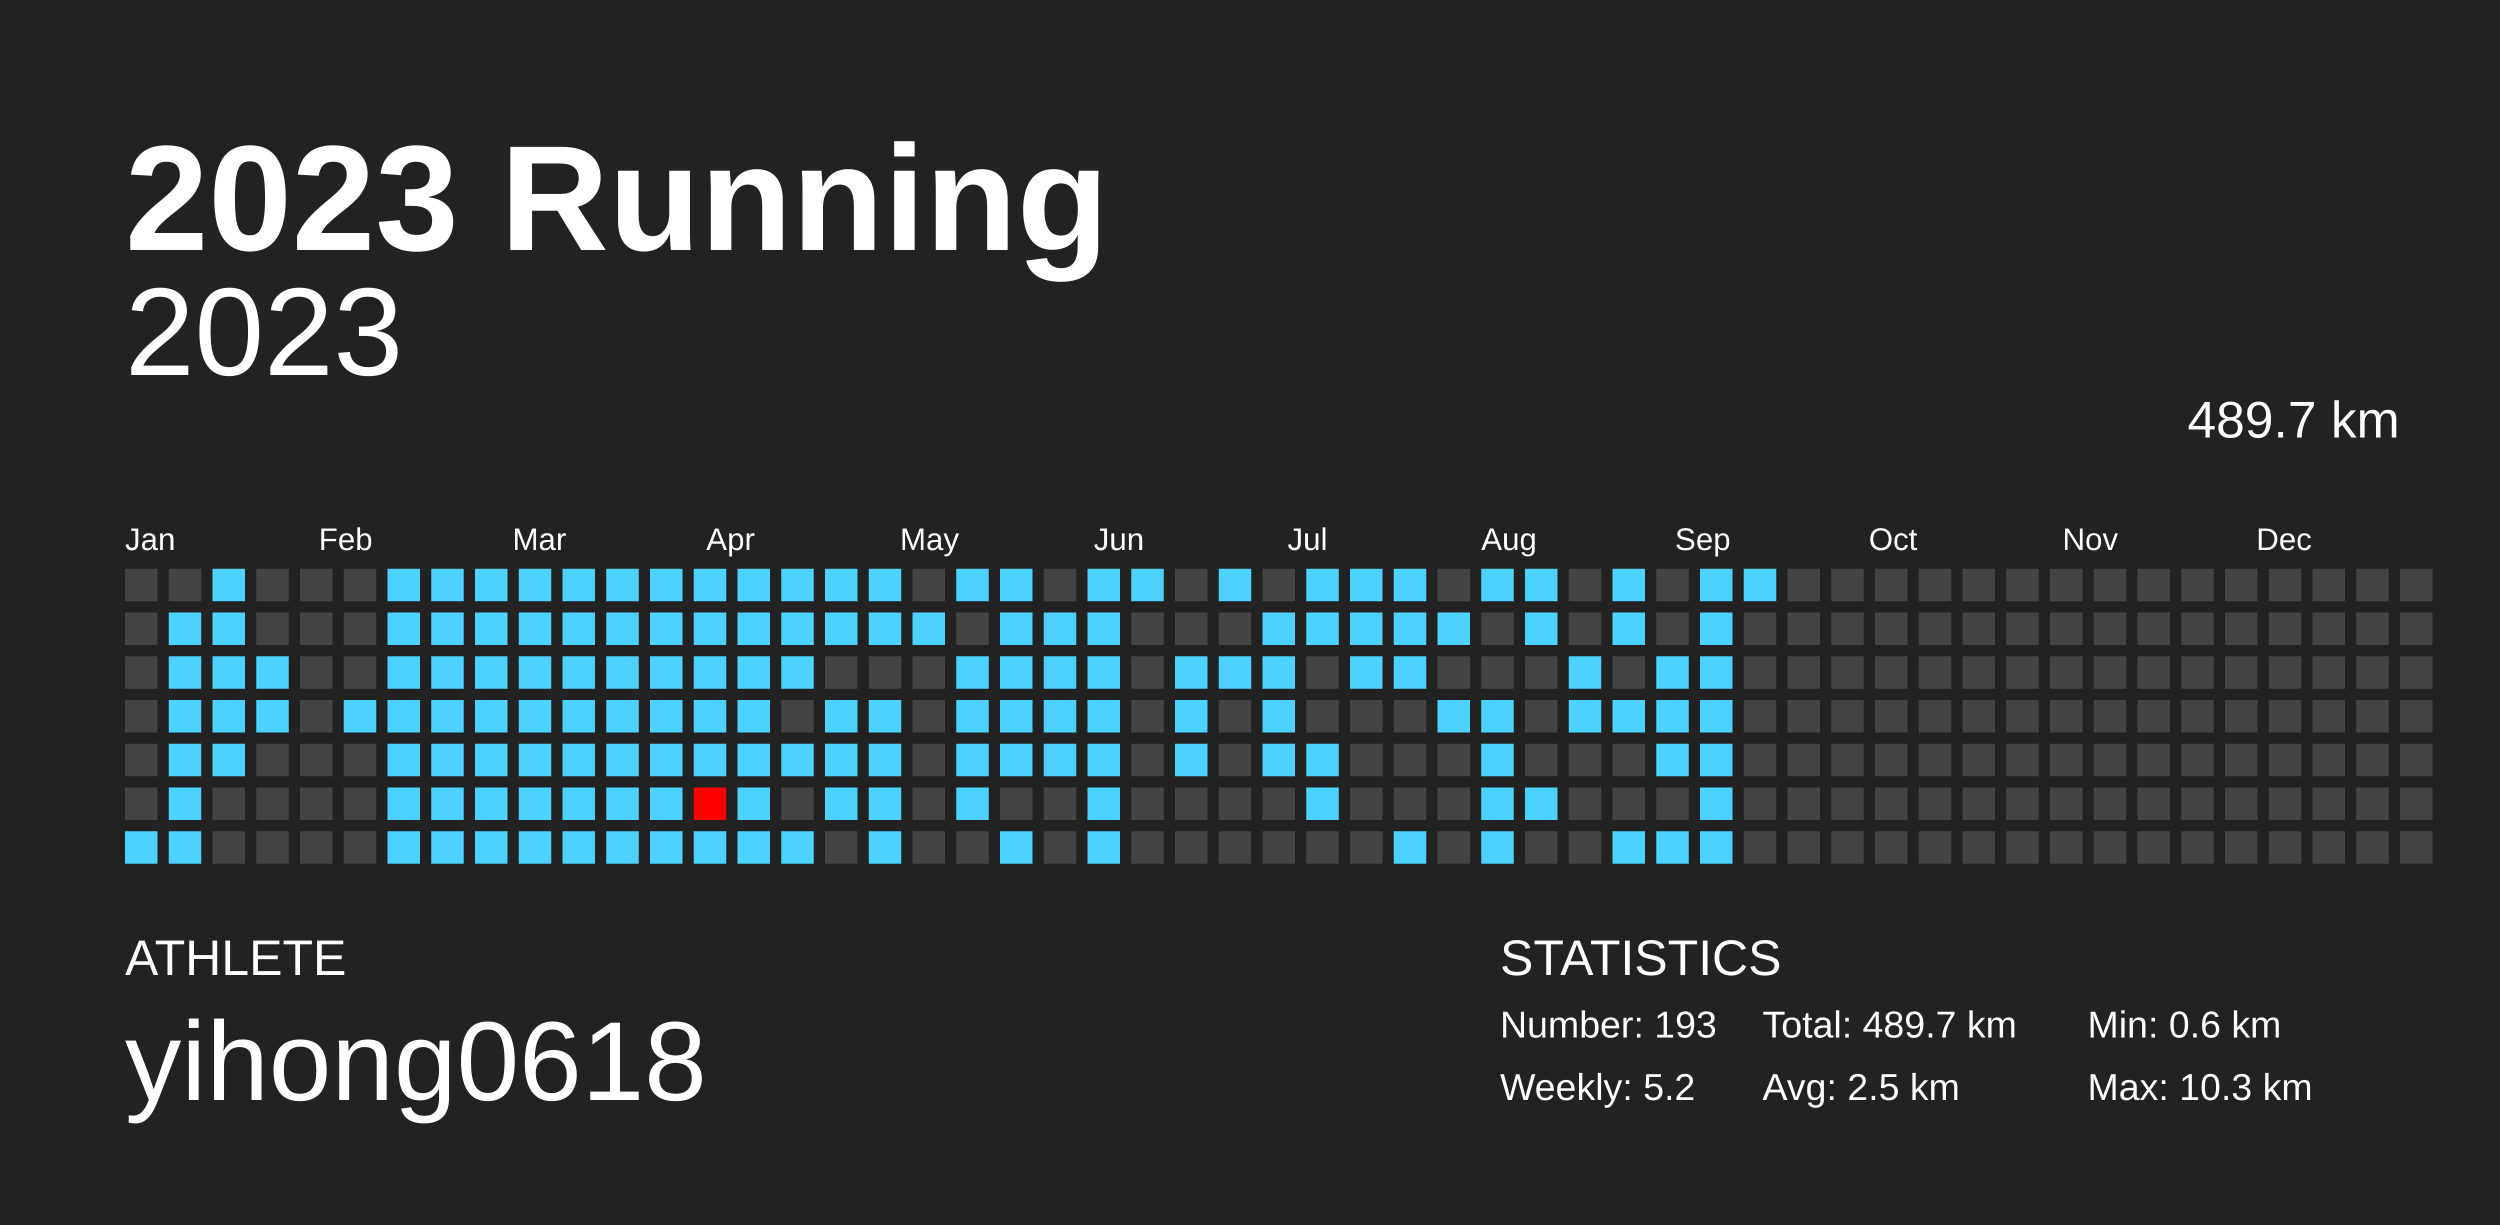
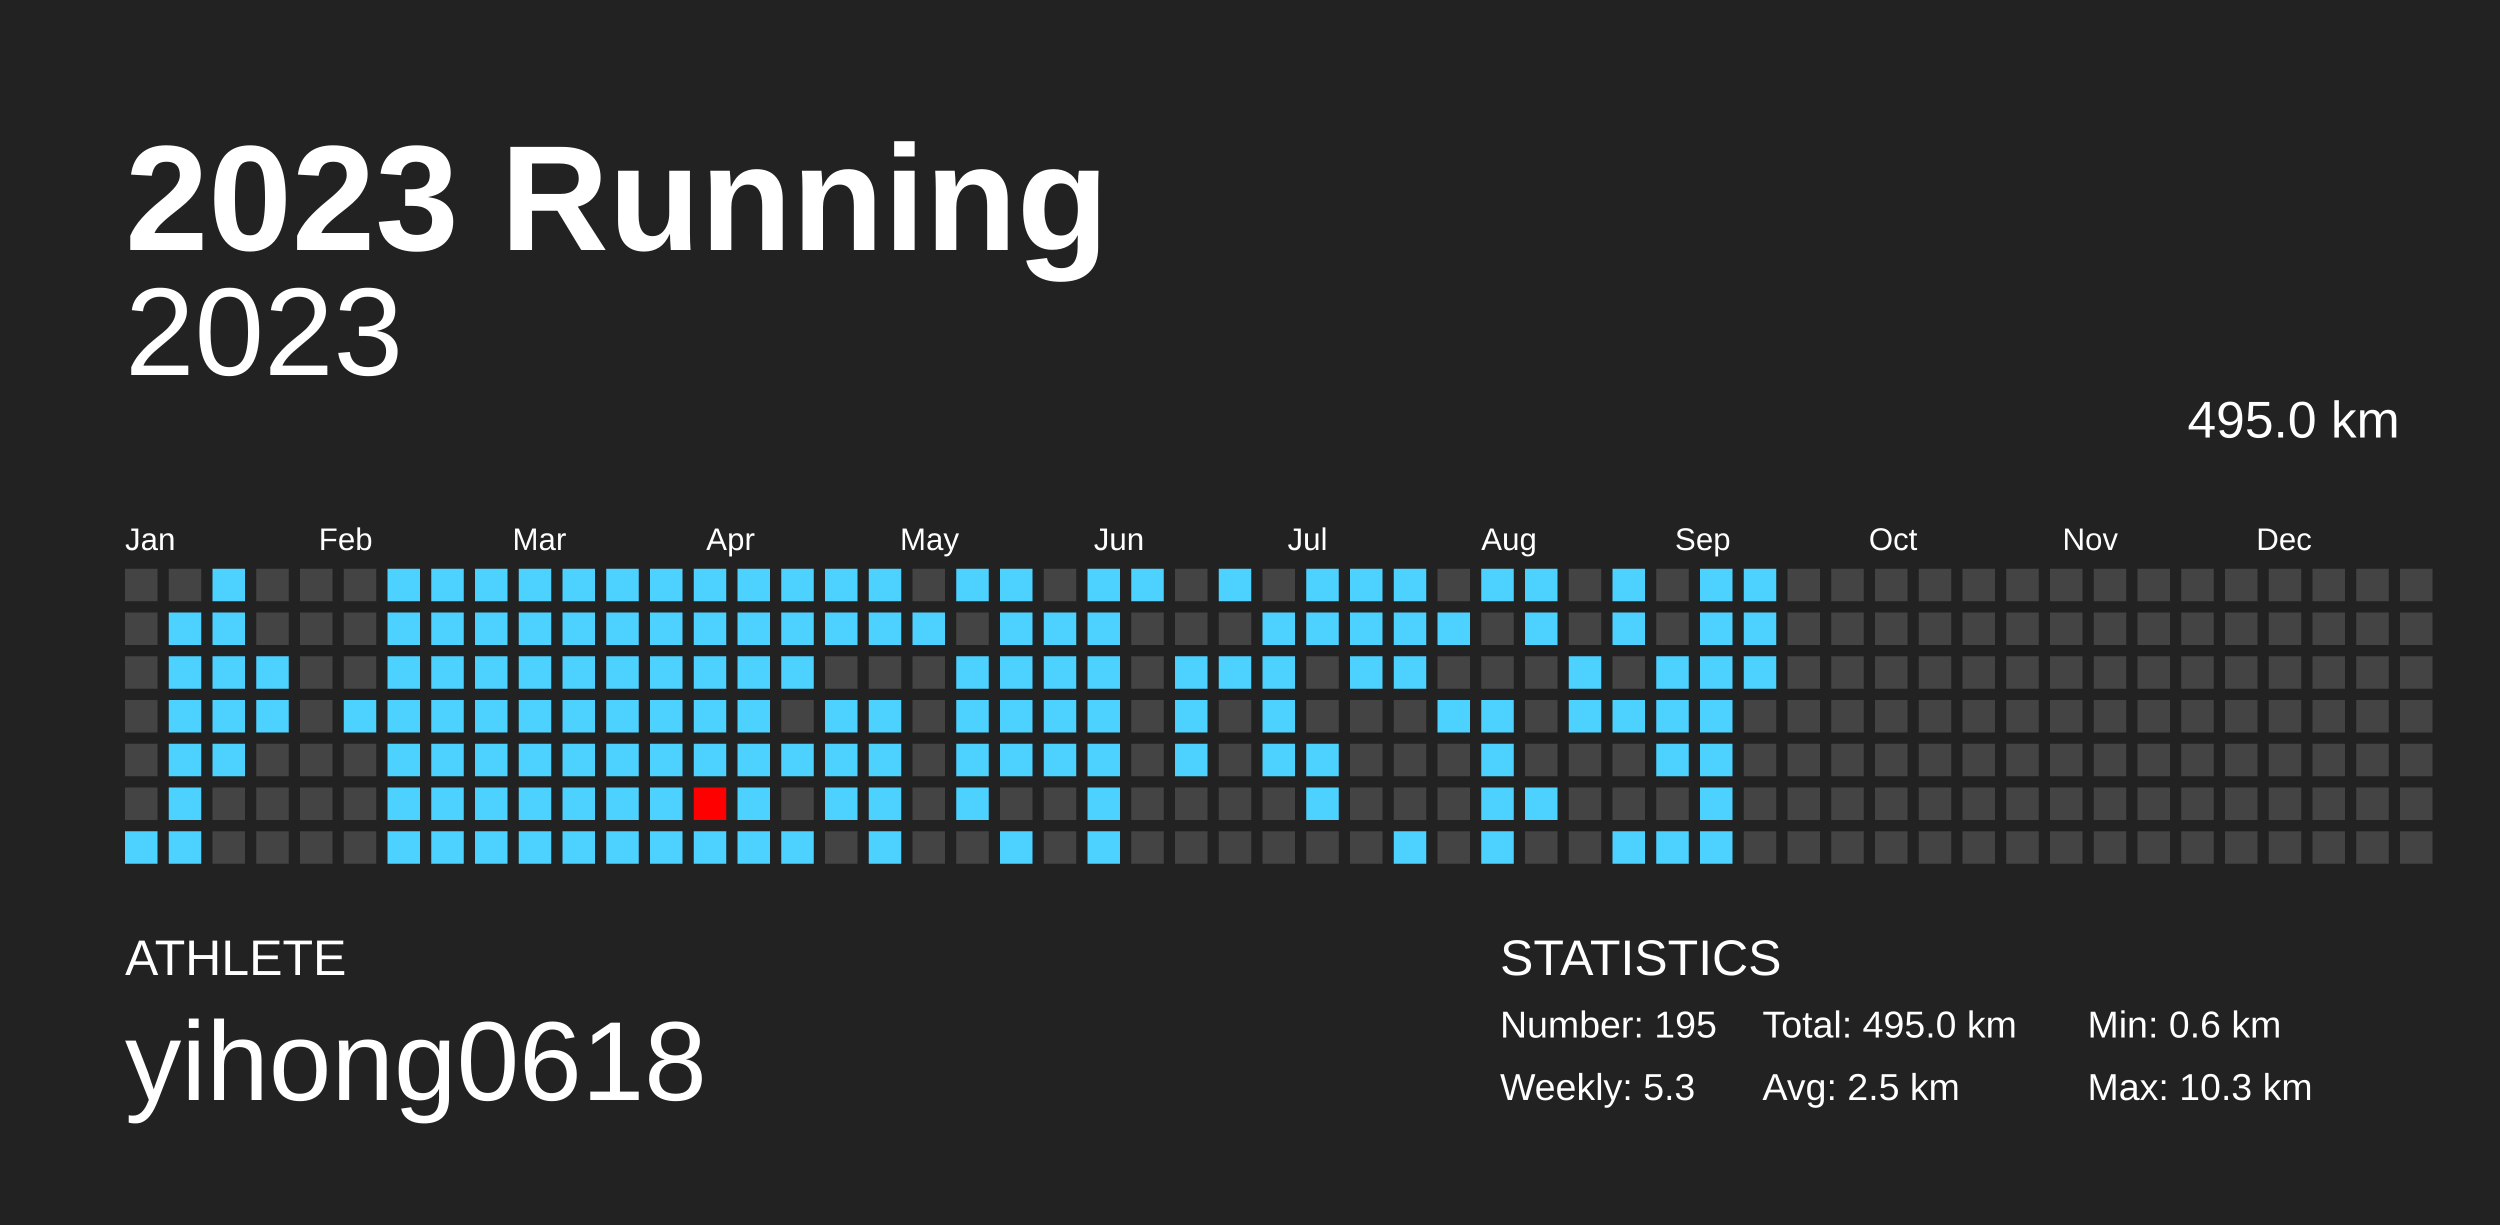
<svg xmlns="http://www.w3.org/2000/svg" baseProfile="full" height="98mm" version="1.1" viewBox="0,0,200,98" width="200mm">
  <defs />
  <rect fill="#222222" height="98" width="200" x="0" y="0" />
  <text fill="#FFFFFF" style="font-size:12px; font-family:Arial; font-weight:bold;" x="10" y="20">2023 Running</text>
  <text fill="#FFFFFF" style="font-size:4px; font-family:Arial" x="10" y="78">ATHLETE</text>
  <text fill="#FFFFFF" style="font-size:9px; font-family:Arial" x="10" y="88">yihong0618</text>
  <text fill="#FFFFFF" style="font-size:4px; font-family:Arial" x="120" y="78">STATISTICS</text>
-   <text fill="#FFFFFF" style="font-size:3px; font-family:Arial" x="120" y="83">Number: 193</text>
-   <text fill="#FFFFFF" style="font-size:3px; font-family:Arial" x="120" y="88">Weekly: 5.2</text>
-   <text fill="#FFFFFF" style="font-size:3px; font-family:Arial" x="141" y="83">Total: 489.7 km</text>
+   <text fill="#FFFFFF" style="font-size:3px; font-family:Arial" x="120" y="83">Number: 195</text>
+   <text fill="#FFFFFF" style="font-size:3px; font-family:Arial" x="120" y="88">Weekly: 5.3</text>
+   <text fill="#FFFFFF" style="font-size:3px; font-family:Arial" x="141" y="83">Total: 495.0 km</text>
  <text fill="#FFFFFF" style="font-size:3px; font-family:Arial" x="141" y="88">Avg: 2.5 km</text>
  <text fill="#FFFFFF" style="font-size:3px; font-family:Arial" x="167" y="83">Min: 0.6 km</text>
  <text fill="#FFFFFF" style="font-size:3px; font-family:Arial" x="167" y="88">Max: 10.3 km</text>
  <text alignment-baseline="hanging" fill="#FFFFFF" style="font-size:10.0px; font-family:Arial;" x="10" y="30">2023</text>
-   <text alignment-baseline="hanging" fill="#FFFFFF" style="font-size:4.125px; font-family:Arial;" x="175" y="35">489.7 km</text>
+   <text alignment-baseline="hanging" fill="#FFFFFF" style="font-size:4.125px; font-family:Arial;" x="175" y="35">495.0 km</text>
  <text fill="#FFFFFF" style="font-size:2.5px; font-family:Arial" x="10.0" y="44">Jan</text>
  <text fill="#FFFFFF" style="font-size:2.5px; font-family:Arial" x="25.5" y="44">Feb</text>
  <text fill="#FFFFFF" style="font-size:2.5px; font-family:Arial" x="41.0" y="44">Mar</text>
  <text fill="#FFFFFF" style="font-size:2.5px; font-family:Arial" x="56.5" y="44">Apr</text>
  <text fill="#FFFFFF" style="font-size:2.5px; font-family:Arial" x="72.0" y="44">May</text>
  <text fill="#FFFFFF" style="font-size:2.5px; font-family:Arial" x="87.5" y="44">Jun</text>
  <text fill="#FFFFFF" style="font-size:2.5px; font-family:Arial" x="103.0" y="44">Jul</text>
  <text fill="#FFFFFF" style="font-size:2.5px; font-family:Arial" x="118.5" y="44">Aug</text>
  <text fill="#FFFFFF" style="font-size:2.5px; font-family:Arial" x="134.0" y="44">Sep</text>
  <text fill="#FFFFFF" style="font-size:2.5px; font-family:Arial" x="149.5" y="44">Oct</text>
  <text fill="#FFFFFF" style="font-size:2.5px; font-family:Arial" x="165.0" y="44">Nov</text>
  <text fill="#FFFFFF" style="font-size:2.5px; font-family:Arial" x="180.5" y="44">Dec</text>
  <rect fill="#444444" height="2.6" width="2.6" x="10.0" y="45.5" />
  <rect fill="#444444" height="2.6" width="2.6" x="10.0" y="49.0" />
  <rect fill="#444444" height="2.6" width="2.6" x="10.0" y="52.5" />
  <rect fill="#444444" height="2.6" width="2.6" x="10.0" y="56.0" />
  <rect fill="#444444" height="2.6" width="2.6" x="10.0" y="59.5" />
  <rect fill="#444444" height="2.6" width="2.6" x="10.0" y="63.0" />
  <rect fill="#4dd2ff" height="2.6" width="2.6" x="10.0" y="66.5" />
  <rect fill="#444444" height="2.6" width="2.6" x="13.5" y="45.5" />
  <rect fill="#4dd2ff" height="2.6" width="2.6" x="13.5" y="49.0" />
  <rect fill="#4dd2ff" height="2.6" width="2.6" x="13.5" y="52.5" />
  <rect fill="#4dd2ff" height="2.6" width="2.6" x="13.5" y="56.0" />
  <rect fill="#4dd2ff" height="2.6" width="2.6" x="13.5" y="59.5" />
  <rect fill="#4dd2ff" height="2.6" width="2.6" x="13.5" y="63.0" />
  <rect fill="#4dd2ff" height="2.6" width="2.6" x="13.5" y="66.5" />
  <rect fill="#4dd2ff" height="2.6" width="2.6" x="17.0" y="45.5" />
  <rect fill="#4dd2ff" height="2.6" width="2.6" x="17.0" y="49.0" />
  <rect fill="#4dd2ff" height="2.6" width="2.6" x="17.0" y="52.5" />
  <rect fill="#4dd2ff" height="2.6" width="2.6" x="17.0" y="56.0" />
  <rect fill="#4dd2ff" height="2.6" width="2.6" x="17.0" y="59.5" />
  <rect fill="#444444" height="2.6" width="2.6" x="17.0" y="63.0" />
  <rect fill="#444444" height="2.6" width="2.6" x="17.0" y="66.5" />
  <rect fill="#444444" height="2.6" width="2.6" x="20.5" y="45.5" />
  <rect fill="#444444" height="2.6" width="2.6" x="20.5" y="49.0" />
  <rect fill="#4dd2ff" height="2.6" width="2.6" x="20.5" y="52.5" />
  <rect fill="#4dd2ff" height="2.6" width="2.6" x="20.5" y="56.0" />
  <rect fill="#444444" height="2.6" width="2.6" x="20.5" y="59.5" />
  <rect fill="#444444" height="2.6" width="2.6" x="20.5" y="63.0" />
  <rect fill="#444444" height="2.6" width="2.6" x="20.5" y="66.5" />
  <rect fill="#444444" height="2.6" width="2.6" x="24.0" y="45.5" />
  <rect fill="#444444" height="2.6" width="2.6" x="24.0" y="49.0" />
  <rect fill="#444444" height="2.6" width="2.6" x="24.0" y="52.5" />
  <rect fill="#444444" height="2.6" width="2.6" x="24.0" y="56.0" />
  <rect fill="#444444" height="2.6" width="2.6" x="24.0" y="59.5" />
  <rect fill="#444444" height="2.6" width="2.6" x="24.0" y="63.0" />
  <rect fill="#444444" height="2.6" width="2.6" x="24.0" y="66.5" />
  <rect fill="#444444" height="2.6" width="2.6" x="27.5" y="45.5" />
  <rect fill="#444444" height="2.6" width="2.6" x="27.5" y="49.0" />
  <rect fill="#444444" height="2.6" width="2.6" x="27.5" y="52.5" />
  <rect fill="#4dd2ff" height="2.6" width="2.6" x="27.5" y="56.0" />
  <rect fill="#444444" height="2.6" width="2.6" x="27.5" y="59.5" />
  <rect fill="#444444" height="2.6" width="2.6" x="27.5" y="63.0" />
  <rect fill="#444444" height="2.6" width="2.6" x="27.5" y="66.5" />
  <rect fill="#4dd2ff" height="2.6" width="2.6" x="31.0" y="45.5" />
  <rect fill="#4dd2ff" height="2.6" width="2.6" x="31.0" y="49.0" />
  <rect fill="#4dd2ff" height="2.6" width="2.6" x="31.0" y="52.5" />
  <rect fill="#4dd2ff" height="2.6" width="2.6" x="31.0" y="56.0" />
  <rect fill="#4dd2ff" height="2.6" width="2.6" x="31.0" y="59.5" />
  <rect fill="#4dd2ff" height="2.6" width="2.6" x="31.0" y="63.0" />
  <rect fill="#4dd2ff" height="2.6" width="2.6" x="31.0" y="66.5" />
  <rect fill="#4dd2ff" height="2.6" width="2.6" x="34.5" y="45.5" />
  <rect fill="#4dd2ff" height="2.6" width="2.6" x="34.5" y="49.0" />
  <rect fill="#4dd2ff" height="2.6" width="2.6" x="34.5" y="52.5" />
  <rect fill="#4dd2ff" height="2.6" width="2.6" x="34.5" y="56.0" />
  <rect fill="#4dd2ff" height="2.6" width="2.6" x="34.5" y="59.5" />
  <rect fill="#4dd2ff" height="2.6" width="2.6" x="34.5" y="63.0" />
  <rect fill="#4dd2ff" height="2.6" width="2.6" x="34.5" y="66.5" />
  <rect fill="#4dd2ff" height="2.6" width="2.6" x="38.0" y="45.5" />
  <rect fill="#4dd2ff" height="2.6" width="2.6" x="38.0" y="49.0" />
  <rect fill="#4dd2ff" height="2.6" width="2.6" x="38.0" y="52.5" />
  <rect fill="#4dd2ff" height="2.6" width="2.6" x="38.0" y="56.0" />
  <rect fill="#4dd2ff" height="2.6" width="2.6" x="38.0" y="59.5" />
  <rect fill="#4dd2ff" height="2.6" width="2.6" x="38.0" y="63.0" />
  <rect fill="#4dd2ff" height="2.6" width="2.6" x="38.0" y="66.5" />
  <rect fill="#4dd2ff" height="2.6" width="2.6" x="41.5" y="45.5" />
  <rect fill="#4dd2ff" height="2.6" width="2.6" x="41.5" y="49.0" />
  <rect fill="#4dd2ff" height="2.6" width="2.6" x="41.5" y="52.5" />
  <rect fill="#4dd2ff" height="2.6" width="2.6" x="41.5" y="56.0" />
  <rect fill="#4dd2ff" height="2.6" width="2.6" x="41.5" y="59.5" />
  <rect fill="#4dd2ff" height="2.6" width="2.6" x="41.5" y="63.0" />
  <rect fill="#4dd2ff" height="2.6" width="2.6" x="41.5" y="66.5" />
  <rect fill="#4dd2ff" height="2.6" width="2.6" x="45.0" y="45.5" />
  <rect fill="#4dd2ff" height="2.6" width="2.6" x="45.0" y="49.0" />
  <rect fill="#4dd2ff" height="2.6" width="2.6" x="45.0" y="52.5" />
  <rect fill="#4dd2ff" height="2.6" width="2.6" x="45.0" y="56.0" />
  <rect fill="#4dd2ff" height="2.6" width="2.6" x="45.0" y="59.5" />
  <rect fill="#4dd2ff" height="2.6" width="2.6" x="45.0" y="63.0" />
  <rect fill="#4dd2ff" height="2.6" width="2.6" x="45.0" y="66.5" />
  <rect fill="#4dd2ff" height="2.6" width="2.6" x="48.5" y="45.5" />
  <rect fill="#4dd2ff" height="2.6" width="2.6" x="48.5" y="49.0" />
  <rect fill="#4dd2ff" height="2.6" width="2.6" x="48.5" y="52.5" />
  <rect fill="#4dd2ff" height="2.6" width="2.6" x="48.5" y="56.0" />
  <rect fill="#4dd2ff" height="2.6" width="2.6" x="48.5" y="59.5" />
  <rect fill="#4dd2ff" height="2.6" width="2.6" x="48.5" y="63.0" />
  <rect fill="#4dd2ff" height="2.6" width="2.6" x="48.5" y="66.5" />
  <rect fill="#4dd2ff" height="2.6" width="2.6" x="52.0" y="45.5" />
  <rect fill="#4dd2ff" height="2.6" width="2.6" x="52.0" y="49.0" />
  <rect fill="#4dd2ff" height="2.6" width="2.6" x="52.0" y="52.5" />
  <rect fill="#4dd2ff" height="2.6" width="2.6" x="52.0" y="56.0" />
  <rect fill="#4dd2ff" height="2.6" width="2.6" x="52.0" y="59.5" />
  <rect fill="#4dd2ff" height="2.6" width="2.6" x="52.0" y="63.0" />
  <rect fill="#4dd2ff" height="2.6" width="2.6" x="52.0" y="66.5" />
  <rect fill="#4dd2ff" height="2.6" width="2.6" x="55.5" y="45.5" />
  <rect fill="#4dd2ff" height="2.6" width="2.6" x="55.5" y="49.0" />
  <rect fill="#4dd2ff" height="2.6" width="2.6" x="55.5" y="52.5" />
  <rect fill="#4dd2ff" height="2.6" width="2.6" x="55.5" y="56.0" />
  <rect fill="#4dd2ff" height="2.6" width="2.6" x="55.5" y="59.5" />
  <rect fill="#ff0000" height="2.6" width="2.6" x="55.5" y="63.0" />
  <rect fill="#4dd2ff" height="2.6" width="2.6" x="55.5" y="66.5" />
  <rect fill="#4dd2ff" height="2.6" width="2.6" x="59.0" y="45.5" />
  <rect fill="#4dd2ff" height="2.6" width="2.6" x="59.0" y="49.0" />
  <rect fill="#4dd2ff" height="2.6" width="2.6" x="59.0" y="52.5" />
  <rect fill="#4dd2ff" height="2.6" width="2.6" x="59.0" y="56.0" />
  <rect fill="#4dd2ff" height="2.6" width="2.6" x="59.0" y="59.5" />
  <rect fill="#4dd2ff" height="2.6" width="2.6" x="59.0" y="63.0" />
  <rect fill="#4dd2ff" height="2.6" width="2.6" x="59.0" y="66.5" />
  <rect fill="#4dd2ff" height="2.6" width="2.6" x="62.5" y="45.5" />
  <rect fill="#4dd2ff" height="2.6" width="2.6" x="62.5" y="49.0" />
  <rect fill="#4dd2ff" height="2.6" width="2.6" x="62.5" y="52.5" />
  <rect fill="#444444" height="2.6" width="2.6" x="62.5" y="56.0" />
  <rect fill="#4dd2ff" height="2.6" width="2.6" x="62.5" y="59.5" />
  <rect fill="#444444" height="2.6" width="2.6" x="62.5" y="63.0" />
  <rect fill="#4dd2ff" height="2.6" width="2.6" x="62.5" y="66.5" />
  <rect fill="#4dd2ff" height="2.6" width="2.6" x="66.0" y="45.5" />
  <rect fill="#4dd2ff" height="2.6" width="2.6" x="66.0" y="49.0" />
  <rect fill="#444444" height="2.6" width="2.6" x="66.0" y="52.5" />
  <rect fill="#4dd2ff" height="2.6" width="2.6" x="66.0" y="56.0" />
  <rect fill="#4dd2ff" height="2.6" width="2.6" x="66.0" y="59.5" />
  <rect fill="#4dd2ff" height="2.6" width="2.6" x="66.0" y="63.0" />
  <rect fill="#444444" height="2.6" width="2.6" x="66.0" y="66.5" />
  <rect fill="#4dd2ff" height="2.6" width="2.6" x="69.5" y="45.5" />
  <rect fill="#4dd2ff" height="2.6" width="2.6" x="69.5" y="49.0" />
  <rect fill="#444444" height="2.6" width="2.6" x="69.5" y="52.5" />
  <rect fill="#4dd2ff" height="2.6" width="2.6" x="69.5" y="56.0" />
  <rect fill="#4dd2ff" height="2.6" width="2.6" x="69.5" y="59.5" />
  <rect fill="#4dd2ff" height="2.6" width="2.6" x="69.5" y="63.0" />
  <rect fill="#4dd2ff" height="2.6" width="2.6" x="69.5" y="66.5" />
  <rect fill="#444444" height="2.6" width="2.6" x="73.0" y="45.5" />
  <rect fill="#4dd2ff" height="2.6" width="2.6" x="73.0" y="49.0" />
  <rect fill="#444444" height="2.6" width="2.6" x="73.0" y="52.5" />
  <rect fill="#444444" height="2.6" width="2.6" x="73.0" y="56.0" />
  <rect fill="#444444" height="2.6" width="2.6" x="73.0" y="59.5" />
  <rect fill="#444444" height="2.6" width="2.6" x="73.0" y="63.0" />
  <rect fill="#444444" height="2.6" width="2.6" x="73.0" y="66.5" />
  <rect fill="#4dd2ff" height="2.6" width="2.6" x="76.5" y="45.5" />
  <rect fill="#444444" height="2.6" width="2.6" x="76.5" y="49.0" />
  <rect fill="#4dd2ff" height="2.6" width="2.6" x="76.5" y="52.5" />
  <rect fill="#4dd2ff" height="2.6" width="2.6" x="76.5" y="56.0" />
  <rect fill="#4dd2ff" height="2.6" width="2.6" x="76.5" y="59.5" />
  <rect fill="#4dd2ff" height="2.6" width="2.6" x="76.5" y="63.0" />
  <rect fill="#444444" height="2.6" width="2.6" x="76.5" y="66.5" />
  <rect fill="#4dd2ff" height="2.6" width="2.6" x="80.0" y="45.5" />
  <rect fill="#4dd2ff" height="2.6" width="2.6" x="80.0" y="49.0" />
  <rect fill="#4dd2ff" height="2.6" width="2.6" x="80.0" y="52.5" />
  <rect fill="#4dd2ff" height="2.6" width="2.6" x="80.0" y="56.0" />
  <rect fill="#4dd2ff" height="2.6" width="2.6" x="80.0" y="59.5" />
  <rect fill="#444444" height="2.6" width="2.6" x="80.0" y="63.0" />
  <rect fill="#4dd2ff" height="2.6" width="2.6" x="80.0" y="66.5" />
  <rect fill="#444444" height="2.6" width="2.6" x="83.5" y="45.5" />
  <rect fill="#4dd2ff" height="2.6" width="2.6" x="83.5" y="49.0" />
  <rect fill="#4dd2ff" height="2.6" width="2.6" x="83.5" y="52.5" />
  <rect fill="#4dd2ff" height="2.6" width="2.6" x="83.5" y="56.0" />
  <rect fill="#4dd2ff" height="2.6" width="2.6" x="83.5" y="59.5" />
  <rect fill="#444444" height="2.6" width="2.6" x="83.5" y="63.0" />
  <rect fill="#444444" height="2.6" width="2.6" x="83.5" y="66.5" />
  <rect fill="#4dd2ff" height="2.6" width="2.6" x="87.0" y="45.5" />
  <rect fill="#4dd2ff" height="2.6" width="2.6" x="87.0" y="49.0" />
  <rect fill="#4dd2ff" height="2.6" width="2.6" x="87.0" y="52.5" />
  <rect fill="#4dd2ff" height="2.6" width="2.6" x="87.0" y="56.0" />
  <rect fill="#4dd2ff" height="2.6" width="2.6" x="87.0" y="59.5" />
  <rect fill="#4dd2ff" height="2.6" width="2.6" x="87.0" y="63.0" />
  <rect fill="#4dd2ff" height="2.6" width="2.6" x="87.0" y="66.5" />
  <rect fill="#4dd2ff" height="2.6" width="2.6" x="90.5" y="45.5" />
  <rect fill="#444444" height="2.6" width="2.6" x="90.5" y="49.0" />
  <rect fill="#444444" height="2.6" width="2.6" x="90.5" y="52.5" />
  <rect fill="#444444" height="2.6" width="2.6" x="90.5" y="56.0" />
  <rect fill="#444444" height="2.6" width="2.6" x="90.5" y="59.5" />
  <rect fill="#444444" height="2.6" width="2.6" x="90.5" y="63.0" />
  <rect fill="#444444" height="2.6" width="2.6" x="90.5" y="66.5" />
  <rect fill="#444444" height="2.6" width="2.6" x="94.0" y="45.5" />
  <rect fill="#444444" height="2.6" width="2.6" x="94.0" y="49.0" />
  <rect fill="#4dd2ff" height="2.6" width="2.6" x="94.0" y="52.5" />
  <rect fill="#4dd2ff" height="2.6" width="2.6" x="94.0" y="56.0" />
  <rect fill="#4dd2ff" height="2.6" width="2.6" x="94.0" y="59.5" />
  <rect fill="#444444" height="2.6" width="2.6" x="94.0" y="63.0" />
  <rect fill="#444444" height="2.6" width="2.6" x="94.0" y="66.5" />
  <rect fill="#4dd2ff" height="2.6" width="2.6" x="97.5" y="45.5" />
  <rect fill="#444444" height="2.6" width="2.6" x="97.5" y="49.0" />
  <rect fill="#4dd2ff" height="2.6" width="2.6" x="97.5" y="52.5" />
  <rect fill="#444444" height="2.6" width="2.6" x="97.5" y="56.0" />
  <rect fill="#444444" height="2.6" width="2.6" x="97.5" y="59.5" />
  <rect fill="#444444" height="2.6" width="2.6" x="97.5" y="63.0" />
  <rect fill="#444444" height="2.6" width="2.6" x="97.5" y="66.5" />
  <rect fill="#444444" height="2.6" width="2.6" x="101.0" y="45.5" />
  <rect fill="#4dd2ff" height="2.6" width="2.6" x="101.0" y="49.0" />
  <rect fill="#4dd2ff" height="2.6" width="2.6" x="101.0" y="52.5" />
  <rect fill="#4dd2ff" height="2.6" width="2.6" x="101.0" y="56.0" />
  <rect fill="#4dd2ff" height="2.6" width="2.6" x="101.0" y="59.5" />
  <rect fill="#444444" height="2.6" width="2.6" x="101.0" y="63.0" />
  <rect fill="#444444" height="2.6" width="2.6" x="101.0" y="66.5" />
  <rect fill="#4dd2ff" height="2.6" width="2.6" x="104.5" y="45.5" />
  <rect fill="#4dd2ff" height="2.6" width="2.6" x="104.5" y="49.0" />
  <rect fill="#444444" height="2.6" width="2.6" x="104.5" y="52.5" />
  <rect fill="#444444" height="2.6" width="2.6" x="104.5" y="56.0" />
  <rect fill="#4dd2ff" height="2.6" width="2.6" x="104.5" y="59.5" />
  <rect fill="#4dd2ff" height="2.6" width="2.6" x="104.5" y="63.0" />
  <rect fill="#444444" height="2.6" width="2.6" x="104.5" y="66.5" />
  <rect fill="#4dd2ff" height="2.6" width="2.6" x="108.0" y="45.5" />
  <rect fill="#4dd2ff" height="2.6" width="2.6" x="108.0" y="49.0" />
  <rect fill="#4dd2ff" height="2.6" width="2.6" x="108.0" y="52.5" />
  <rect fill="#444444" height="2.6" width="2.6" x="108.0" y="56.0" />
  <rect fill="#444444" height="2.6" width="2.6" x="108.0" y="59.5" />
  <rect fill="#444444" height="2.6" width="2.6" x="108.0" y="63.0" />
  <rect fill="#444444" height="2.6" width="2.6" x="108.0" y="66.5" />
  <rect fill="#4dd2ff" height="2.6" width="2.6" x="111.5" y="45.5" />
  <rect fill="#4dd2ff" height="2.6" width="2.6" x="111.5" y="49.0" />
  <rect fill="#4dd2ff" height="2.6" width="2.6" x="111.5" y="52.5" />
  <rect fill="#444444" height="2.6" width="2.6" x="111.5" y="56.0" />
  <rect fill="#444444" height="2.6" width="2.6" x="111.5" y="59.5" />
  <rect fill="#444444" height="2.6" width="2.6" x="111.5" y="63.0" />
  <rect fill="#4dd2ff" height="2.6" width="2.6" x="111.5" y="66.5" />
  <rect fill="#444444" height="2.6" width="2.6" x="115.0" y="45.5" />
  <rect fill="#4dd2ff" height="2.6" width="2.6" x="115.0" y="49.0" />
  <rect fill="#444444" height="2.6" width="2.6" x="115.0" y="52.5" />
  <rect fill="#4dd2ff" height="2.6" width="2.6" x="115.0" y="56.0" />
  <rect fill="#444444" height="2.6" width="2.6" x="115.0" y="59.5" />
  <rect fill="#444444" height="2.6" width="2.6" x="115.0" y="63.0" />
  <rect fill="#444444" height="2.6" width="2.6" x="115.0" y="66.5" />
  <rect fill="#4dd2ff" height="2.6" width="2.6" x="118.5" y="45.5" />
  <rect fill="#444444" height="2.6" width="2.6" x="118.5" y="49.0" />
  <rect fill="#444444" height="2.6" width="2.6" x="118.5" y="52.5" />
  <rect fill="#4dd2ff" height="2.6" width="2.6" x="118.5" y="56.0" />
  <rect fill="#4dd2ff" height="2.6" width="2.6" x="118.5" y="59.5" />
  <rect fill="#4dd2ff" height="2.6" width="2.6" x="118.5" y="63.0" />
  <rect fill="#4dd2ff" height="2.6" width="2.6" x="118.5" y="66.5" />
  <rect fill="#4dd2ff" height="2.6" width="2.6" x="122.0" y="45.5" />
  <rect fill="#4dd2ff" height="2.6" width="2.6" x="122.0" y="49.0" />
  <rect fill="#444444" height="2.6" width="2.6" x="122.0" y="52.5" />
  <rect fill="#444444" height="2.6" width="2.6" x="122.0" y="56.0" />
  <rect fill="#444444" height="2.6" width="2.6" x="122.0" y="59.5" />
  <rect fill="#4dd2ff" height="2.6" width="2.6" x="122.0" y="63.0" />
  <rect fill="#444444" height="2.6" width="2.6" x="122.0" y="66.5" />
  <rect fill="#444444" height="2.6" width="2.6" x="125.5" y="45.5" />
  <rect fill="#444444" height="2.6" width="2.6" x="125.5" y="49.0" />
  <rect fill="#4dd2ff" height="2.6" width="2.6" x="125.5" y="52.5" />
  <rect fill="#4dd2ff" height="2.6" width="2.6" x="125.5" y="56.0" />
  <rect fill="#444444" height="2.6" width="2.6" x="125.5" y="59.5" />
  <rect fill="#444444" height="2.6" width="2.6" x="125.5" y="63.0" />
  <rect fill="#444444" height="2.6" width="2.6" x="125.5" y="66.5" />
  <rect fill="#4dd2ff" height="2.6" width="2.6" x="129.0" y="45.5" />
  <rect fill="#4dd2ff" height="2.6" width="2.6" x="129.0" y="49.0" />
  <rect fill="#444444" height="2.6" width="2.6" x="129.0" y="52.5" />
  <rect fill="#4dd2ff" height="2.6" width="2.6" x="129.0" y="56.0" />
  <rect fill="#444444" height="2.6" width="2.6" x="129.0" y="59.5" />
  <rect fill="#444444" height="2.6" width="2.6" x="129.0" y="63.0" />
  <rect fill="#4dd2ff" height="2.6" width="2.6" x="129.0" y="66.5" />
  <rect fill="#444444" height="2.6" width="2.6" x="132.5" y="45.5" />
  <rect fill="#444444" height="2.6" width="2.6" x="132.5" y="49.0" />
  <rect fill="#4dd2ff" height="2.6" width="2.6" x="132.5" y="52.5" />
  <rect fill="#4dd2ff" height="2.6" width="2.6" x="132.5" y="56.0" />
  <rect fill="#4dd2ff" height="2.6" width="2.6" x="132.5" y="59.5" />
  <rect fill="#444444" height="2.6" width="2.6" x="132.5" y="63.0" />
  <rect fill="#4dd2ff" height="2.6" width="2.6" x="132.5" y="66.5" />
  <rect fill="#4dd2ff" height="2.6" width="2.6" x="136.0" y="45.5" />
  <rect fill="#4dd2ff" height="2.6" width="2.6" x="136.0" y="49.0" />
  <rect fill="#4dd2ff" height="2.6" width="2.6" x="136.0" y="52.5" />
  <rect fill="#4dd2ff" height="2.6" width="2.6" x="136.0" y="56.0" />
  <rect fill="#4dd2ff" height="2.6" width="2.6" x="136.0" y="59.5" />
  <rect fill="#4dd2ff" height="2.6" width="2.6" x="136.0" y="63.0" />
  <rect fill="#4dd2ff" height="2.6" width="2.6" x="136.0" y="66.5" />
  <rect fill="#4dd2ff" height="2.6" width="2.6" x="139.5" y="45.5" />
-   <rect fill="#444444" height="2.6" width="2.6" x="139.5" y="49.0" />
-   <rect fill="#444444" height="2.6" width="2.6" x="139.5" y="52.5" />
+   <rect fill="#4dd2ff" height="2.6" width="2.6" x="139.5" y="49.0" />
+   <rect fill="#4dd2ff" height="2.6" width="2.6" x="139.5" y="52.5" />
  <rect fill="#444444" height="2.6" width="2.6" x="139.5" y="56.0" />
  <rect fill="#444444" height="2.6" width="2.6" x="139.5" y="59.5" />
  <rect fill="#444444" height="2.6" width="2.6" x="139.5" y="63.0" />
  <rect fill="#444444" height="2.6" width="2.6" x="139.5" y="66.5" />
  <rect fill="#444444" height="2.6" width="2.6" x="143.0" y="45.5" />
  <rect fill="#444444" height="2.6" width="2.6" x="143.0" y="49.0" />
  <rect fill="#444444" height="2.6" width="2.6" x="143.0" y="52.5" />
  <rect fill="#444444" height="2.6" width="2.6" x="143.0" y="56.0" />
  <rect fill="#444444" height="2.6" width="2.6" x="143.0" y="59.5" />
  <rect fill="#444444" height="2.6" width="2.6" x="143.0" y="63.0" />
  <rect fill="#444444" height="2.6" width="2.6" x="143.0" y="66.5" />
  <rect fill="#444444" height="2.6" width="2.6" x="146.5" y="45.5" />
  <rect fill="#444444" height="2.6" width="2.6" x="146.5" y="49.0" />
  <rect fill="#444444" height="2.6" width="2.6" x="146.5" y="52.5" />
  <rect fill="#444444" height="2.6" width="2.6" x="146.5" y="56.0" />
  <rect fill="#444444" height="2.6" width="2.6" x="146.5" y="59.5" />
  <rect fill="#444444" height="2.6" width="2.6" x="146.5" y="63.0" />
  <rect fill="#444444" height="2.6" width="2.6" x="146.5" y="66.5" />
  <rect fill="#444444" height="2.6" width="2.6" x="150.0" y="45.5" />
  <rect fill="#444444" height="2.6" width="2.6" x="150.0" y="49.0" />
  <rect fill="#444444" height="2.6" width="2.6" x="150.0" y="52.5" />
  <rect fill="#444444" height="2.6" width="2.6" x="150.0" y="56.0" />
  <rect fill="#444444" height="2.6" width="2.6" x="150.0" y="59.5" />
  <rect fill="#444444" height="2.6" width="2.6" x="150.0" y="63.0" />
  <rect fill="#444444" height="2.6" width="2.6" x="150.0" y="66.5" />
  <rect fill="#444444" height="2.6" width="2.6" x="153.5" y="45.5" />
  <rect fill="#444444" height="2.6" width="2.6" x="153.5" y="49.0" />
  <rect fill="#444444" height="2.6" width="2.6" x="153.5" y="52.5" />
  <rect fill="#444444" height="2.6" width="2.6" x="153.5" y="56.0" />
  <rect fill="#444444" height="2.6" width="2.6" x="153.5" y="59.5" />
  <rect fill="#444444" height="2.6" width="2.6" x="153.5" y="63.0" />
  <rect fill="#444444" height="2.6" width="2.6" x="153.5" y="66.5" />
  <rect fill="#444444" height="2.6" width="2.6" x="157.0" y="45.5" />
  <rect fill="#444444" height="2.6" width="2.6" x="157.0" y="49.0" />
  <rect fill="#444444" height="2.6" width="2.6" x="157.0" y="52.5" />
  <rect fill="#444444" height="2.6" width="2.6" x="157.0" y="56.0" />
  <rect fill="#444444" height="2.6" width="2.6" x="157.0" y="59.5" />
  <rect fill="#444444" height="2.6" width="2.6" x="157.0" y="63.0" />
  <rect fill="#444444" height="2.6" width="2.6" x="157.0" y="66.5" />
  <rect fill="#444444" height="2.6" width="2.6" x="160.5" y="45.5" />
  <rect fill="#444444" height="2.6" width="2.6" x="160.5" y="49.0" />
  <rect fill="#444444" height="2.6" width="2.6" x="160.5" y="52.5" />
  <rect fill="#444444" height="2.6" width="2.6" x="160.5" y="56.0" />
  <rect fill="#444444" height="2.6" width="2.6" x="160.5" y="59.5" />
  <rect fill="#444444" height="2.6" width="2.6" x="160.5" y="63.0" />
  <rect fill="#444444" height="2.6" width="2.6" x="160.5" y="66.5" />
  <rect fill="#444444" height="2.6" width="2.6" x="164.0" y="45.5" />
  <rect fill="#444444" height="2.6" width="2.6" x="164.0" y="49.0" />
  <rect fill="#444444" height="2.6" width="2.6" x="164.0" y="52.5" />
  <rect fill="#444444" height="2.6" width="2.6" x="164.0" y="56.0" />
  <rect fill="#444444" height="2.6" width="2.6" x="164.0" y="59.5" />
  <rect fill="#444444" height="2.6" width="2.6" x="164.0" y="63.0" />
  <rect fill="#444444" height="2.6" width="2.6" x="164.0" y="66.5" />
  <rect fill="#444444" height="2.6" width="2.6" x="167.5" y="45.5" />
  <rect fill="#444444" height="2.6" width="2.6" x="167.5" y="49.0" />
  <rect fill="#444444" height="2.6" width="2.6" x="167.5" y="52.5" />
  <rect fill="#444444" height="2.6" width="2.6" x="167.5" y="56.0" />
  <rect fill="#444444" height="2.6" width="2.6" x="167.5" y="59.5" />
  <rect fill="#444444" height="2.6" width="2.6" x="167.5" y="63.0" />
  <rect fill="#444444" height="2.6" width="2.6" x="167.5" y="66.5" />
  <rect fill="#444444" height="2.6" width="2.6" x="171.0" y="45.5" />
  <rect fill="#444444" height="2.6" width="2.6" x="171.0" y="49.0" />
  <rect fill="#444444" height="2.6" width="2.6" x="171.0" y="52.5" />
  <rect fill="#444444" height="2.6" width="2.6" x="171.0" y="56.0" />
  <rect fill="#444444" height="2.6" width="2.6" x="171.0" y="59.5" />
  <rect fill="#444444" height="2.6" width="2.6" x="171.0" y="63.0" />
  <rect fill="#444444" height="2.6" width="2.6" x="171.0" y="66.5" />
  <rect fill="#444444" height="2.6" width="2.6" x="174.5" y="45.5" />
  <rect fill="#444444" height="2.6" width="2.6" x="174.5" y="49.0" />
  <rect fill="#444444" height="2.6" width="2.6" x="174.5" y="52.5" />
  <rect fill="#444444" height="2.6" width="2.6" x="174.5" y="56.0" />
  <rect fill="#444444" height="2.6" width="2.6" x="174.5" y="59.5" />
  <rect fill="#444444" height="2.6" width="2.6" x="174.5" y="63.0" />
  <rect fill="#444444" height="2.6" width="2.6" x="174.5" y="66.5" />
  <rect fill="#444444" height="2.6" width="2.6" x="178.0" y="45.5" />
  <rect fill="#444444" height="2.6" width="2.6" x="178.0" y="49.0" />
  <rect fill="#444444" height="2.6" width="2.6" x="178.0" y="52.5" />
  <rect fill="#444444" height="2.6" width="2.6" x="178.0" y="56.0" />
  <rect fill="#444444" height="2.6" width="2.6" x="178.0" y="59.5" />
  <rect fill="#444444" height="2.6" width="2.6" x="178.0" y="63.0" />
  <rect fill="#444444" height="2.6" width="2.6" x="178.0" y="66.5" />
  <rect fill="#444444" height="2.6" width="2.6" x="181.5" y="45.5" />
  <rect fill="#444444" height="2.6" width="2.6" x="181.5" y="49.0" />
  <rect fill="#444444" height="2.6" width="2.6" x="181.5" y="52.5" />
  <rect fill="#444444" height="2.6" width="2.6" x="181.5" y="56.0" />
  <rect fill="#444444" height="2.6" width="2.6" x="181.5" y="59.5" />
  <rect fill="#444444" height="2.6" width="2.6" x="181.5" y="63.0" />
  <rect fill="#444444" height="2.6" width="2.6" x="181.5" y="66.5" />
  <rect fill="#444444" height="2.6" width="2.6" x="185.0" y="45.5" />
  <rect fill="#444444" height="2.6" width="2.6" x="185.0" y="49.0" />
  <rect fill="#444444" height="2.6" width="2.6" x="185.0" y="52.5" />
  <rect fill="#444444" height="2.6" width="2.6" x="185.0" y="56.0" />
  <rect fill="#444444" height="2.6" width="2.6" x="185.0" y="59.5" />
  <rect fill="#444444" height="2.6" width="2.6" x="185.0" y="63.0" />
  <rect fill="#444444" height="2.6" width="2.6" x="185.0" y="66.5" />
  <rect fill="#444444" height="2.6" width="2.6" x="188.5" y="45.5" />
  <rect fill="#444444" height="2.6" width="2.6" x="188.5" y="49.0" />
  <rect fill="#444444" height="2.6" width="2.6" x="188.5" y="52.5" />
  <rect fill="#444444" height="2.6" width="2.6" x="188.5" y="56.0" />
  <rect fill="#444444" height="2.6" width="2.6" x="188.5" y="59.5" />
  <rect fill="#444444" height="2.6" width="2.6" x="188.5" y="63.0" />
  <rect fill="#444444" height="2.6" width="2.6" x="188.5" y="66.5" />
  <rect fill="#444444" height="2.6" width="2.6" x="192.0" y="45.5" />
  <rect fill="#444444" height="2.6" width="2.6" x="192.0" y="49.0" />
  <rect fill="#444444" height="2.6" width="2.6" x="192.0" y="52.5" />
  <rect fill="#444444" height="2.6" width="2.6" x="192.0" y="56.0" />
  <rect fill="#444444" height="2.6" width="2.6" x="192.0" y="59.5" />
  <rect fill="#444444" height="2.6" width="2.6" x="192.0" y="63.0" />
  <rect fill="#444444" height="2.6" width="2.6" x="192.0" y="66.5" />
</svg>
